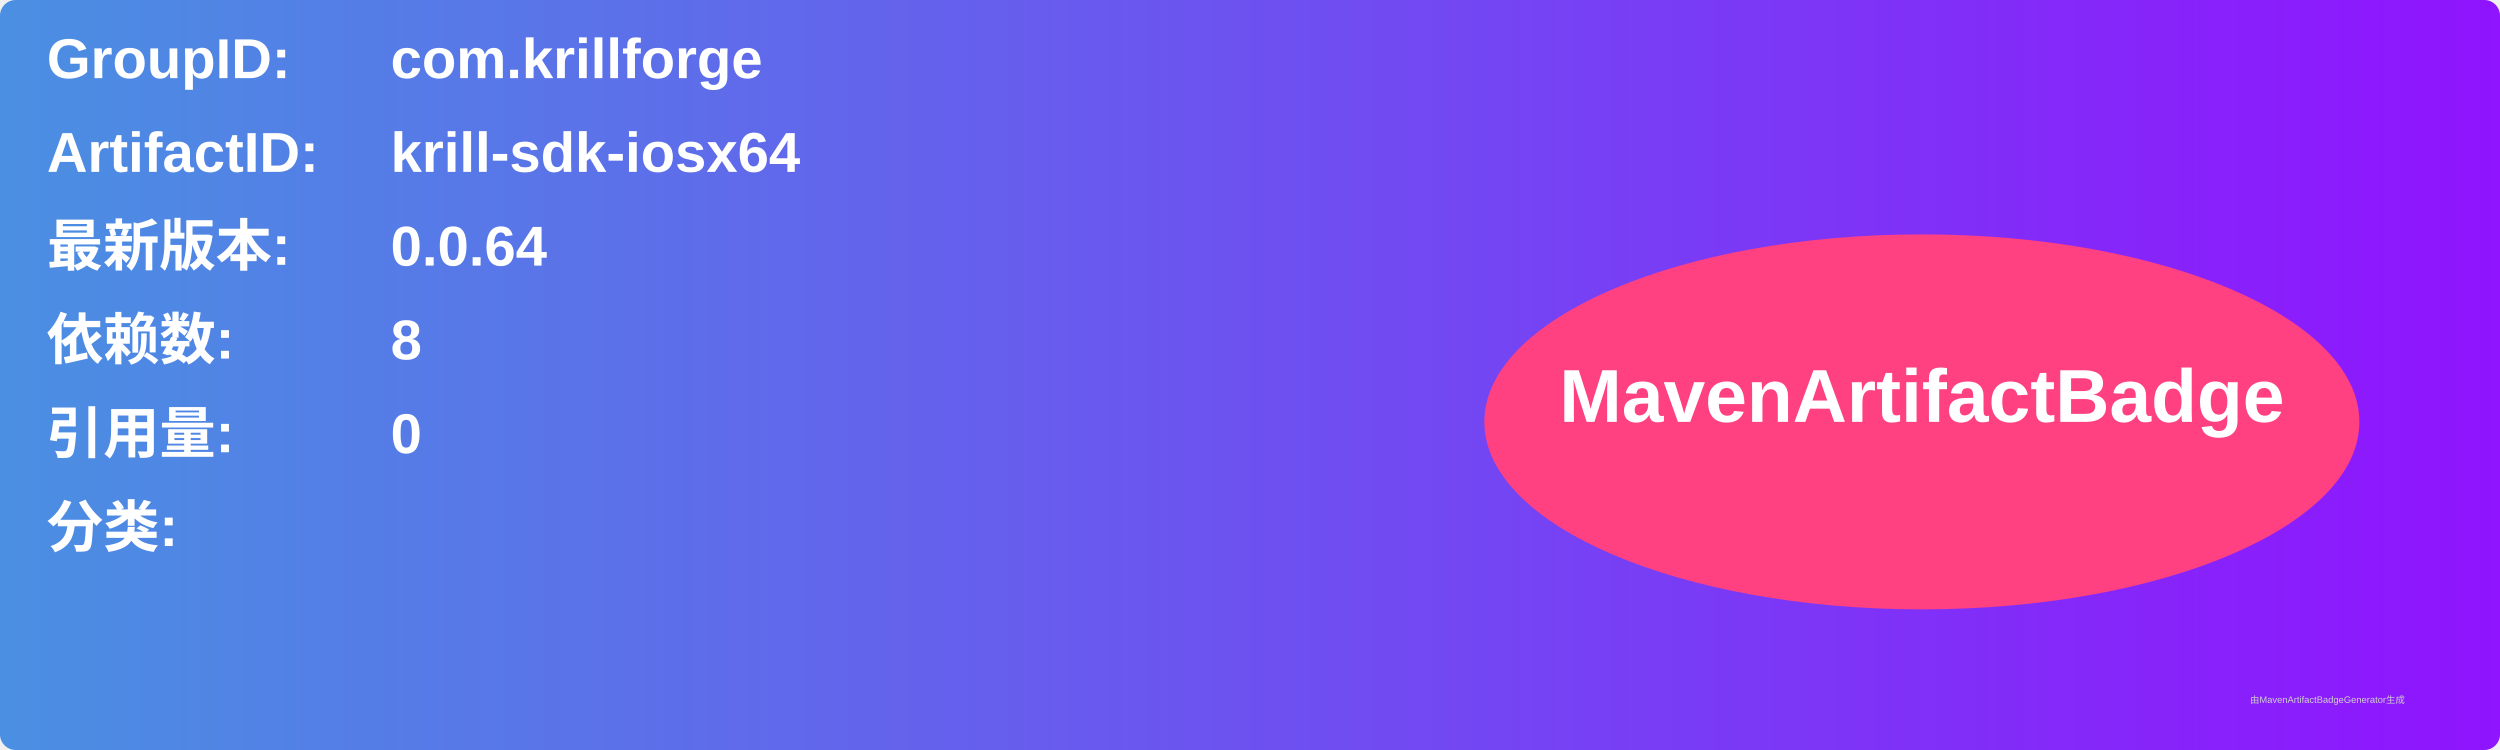
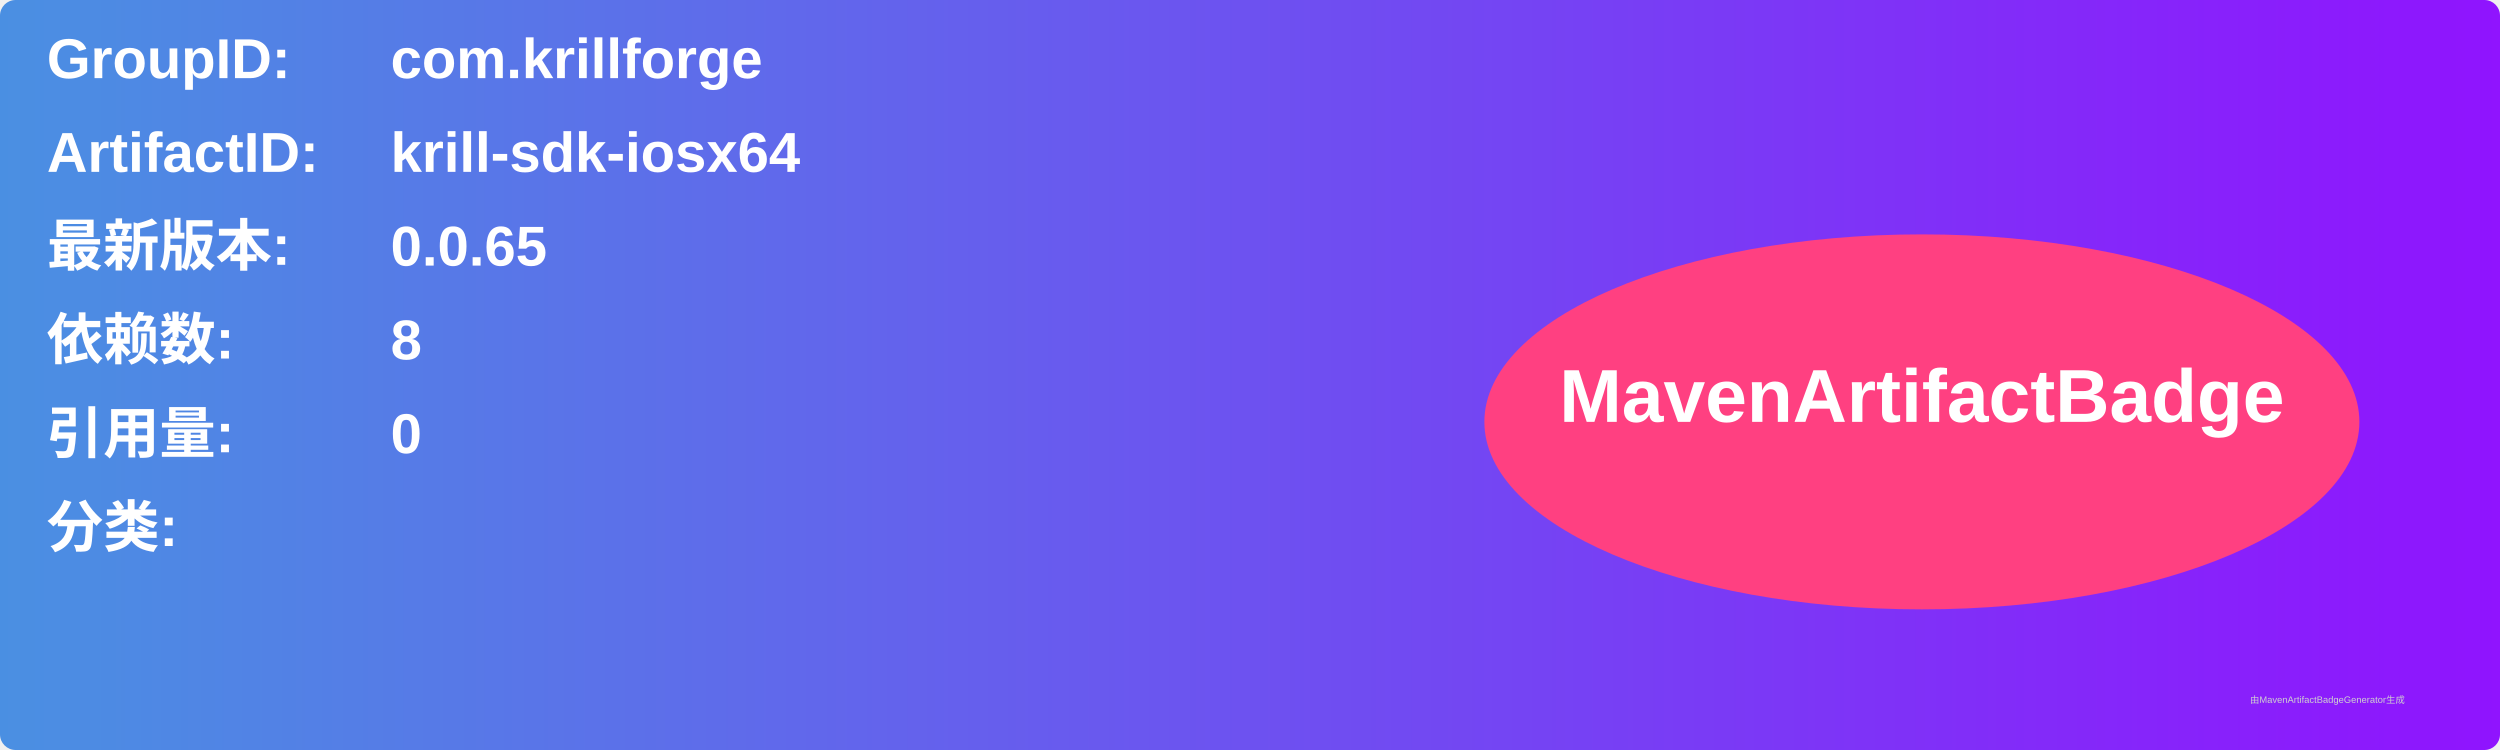
<svg xmlns="http://www.w3.org/2000/svg" width="800" height="240" viewBox="0 0 800 240">
  <linearGradient id="grad" x1="0%" y1="0%" x2="100%" y2="0%">
    <stop offset="0%" stop-color="#4a90e2" />
    <stop offset="100%" stop-color="#9013fe" />
  </linearGradient>
  <rect width="100%" height="100%" rx="5" ry="5" fill="url(#grad)" />
  <g transform="translate(15, 15)">
    <text x="0" y="10" font-family="Arial" font-size="18" fill="white" font-weight="bold" width="260">GroupID:</text>
    <text x="110" y="10" font-family="Arial" font-size="18" fill="white" font-weight="bold" width="460">com.krillforge</text>
    <text x="0" y="40" font-family="Arial" font-size="18" fill="white" font-weight="bold" width="260">ArtifactID:</text>
    <text x="110" y="40" font-family="Arial" font-size="18" fill="white" font-weight="bold" width="460">krill-sdk-iosx64</text>
    <text x="0" y="70" font-family="Arial" font-size="18" fill="white" font-weight="bold">最新版本:</text>
    <text x="110" y="70" font-family="Arial" font-size="18" fill="white" font-weight="bold">
-       <tspan font-weight="bold">0.0.64</tspan>
+       <tspan font-weight="bold">0.0.65</tspan>
    </text>
    <text x="0" y="100" font-family="Arial" font-size="18" fill="white" font-weight="bold">依赖数: </text>
    <text x="110" y="100" font-family="Arial" font-size="18" fill="white">
      <tspan font-weight="bold">8</tspan>
    </text>
    <text x="0" y="130" font-family="Arial" font-size="18" fill="white" font-weight="bold">引用量: </text>
    <text x="110" y="130" font-family="Arial" font-size="18" fill="white">
      <tspan font-weight="bold">0</tspan>
    </text>
    <text x="0" y="160" font-family="Arial" font-size="18" fill="white" font-weight="bold">分类:</text>
    <text x="10" y="190" font-family="Arial" font-size="10" fill="white">
      <tspan font-weight="bold" />
    </text>
    <ellipse cx="600" cy="120" rx="140" ry="60" fill="#ff4081" />
    <text x="600" y="120" text-anchor="middle" font-family="Arial" font-size="24" fill="white" font-weight="bold">MavenArtifactBadge</text>
  </g>
  <text x="720" y="225" font-family="Arial" font-size="3" fill="#d0d0d0">由MavenArtifactBadgeGenerator生成</text>
</svg>
